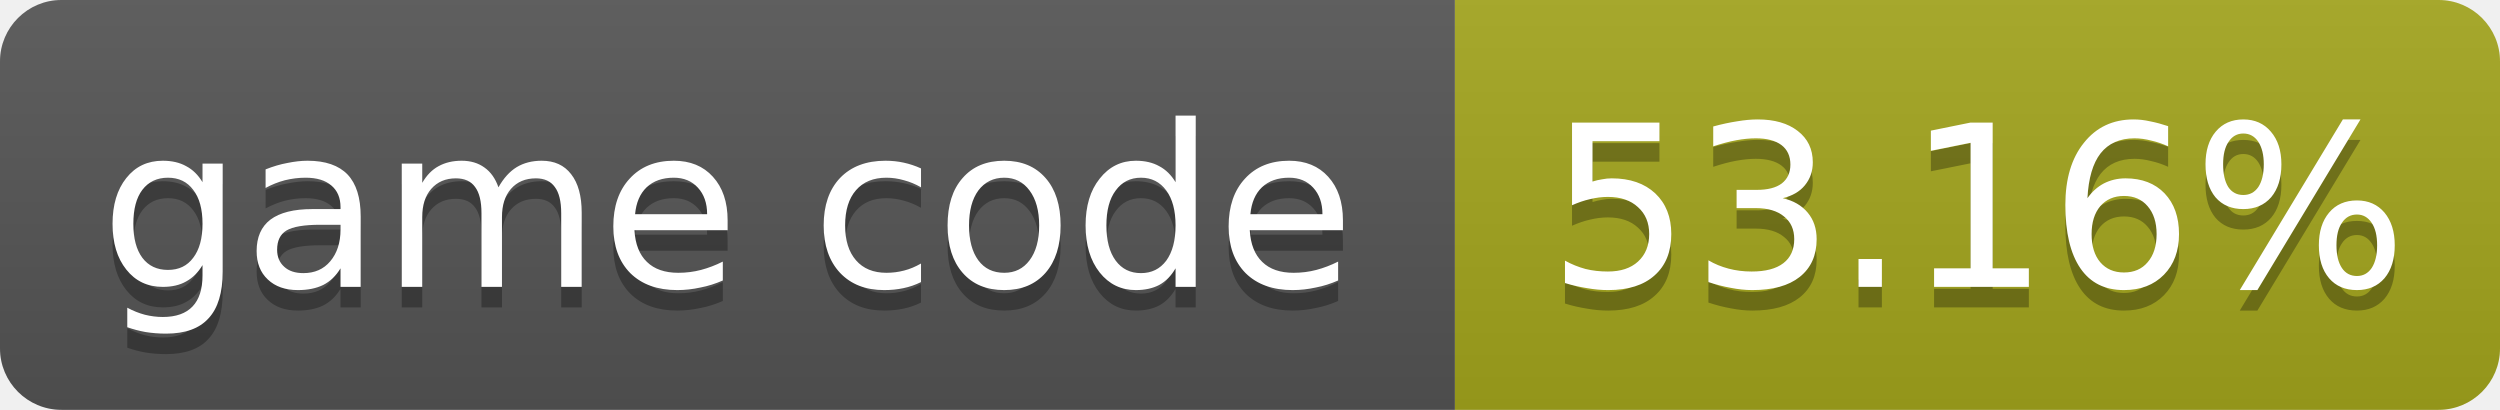
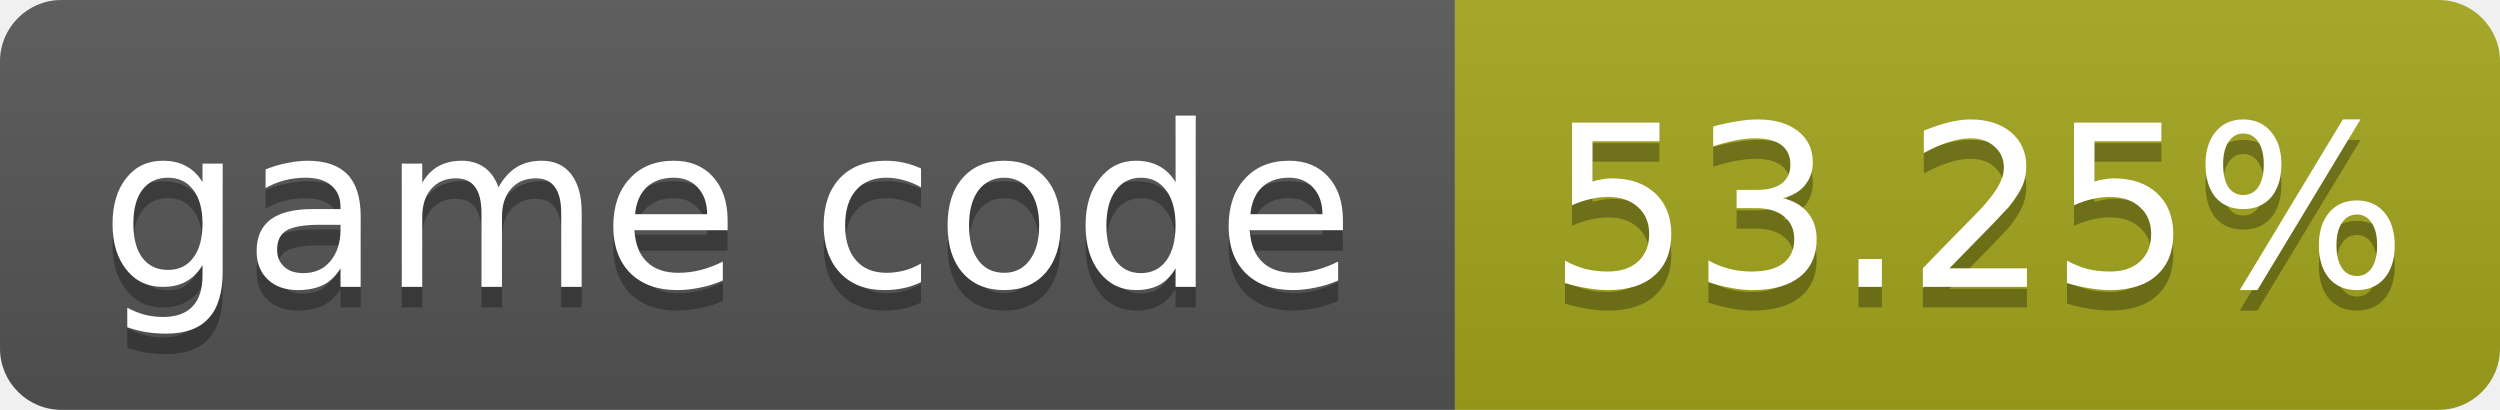
- <svg xmlns="http://www.w3.org/2000/svg" width="122" height="20" role="img" aria-label="game code: 53.16%">
+ <svg xmlns="http://www.w3.org/2000/svg" width="122" height="20" role="img" aria-label="game code: 53.25%">
  <linearGradient id="s" x2="0" y2="100%">
    <stop offset="0" stop-color="#bbb" stop-opacity=".1" />
    <stop offset="1" stop-opacity=".1" />
  </linearGradient>
  <clipPath id="r">
    <rect width="122" height="20" rx="3" fill="#fff" />
  </clipPath>
  <g clip-path="url(#r)">
    <rect width="71" height="20" fill="#555" />
    <rect x="71" width="51" height="20" fill="#a4a61d" />
    <rect width="122" height="20" fill="url(#s)" />
  </g>
  <g fill="#fff" text-anchor="middle" font-family="Verdana,Geneva,DejaVu Sans,sans-serif" font-size="11">
    <text x="35.5" y="15" fill="#010101" fill-opacity=".3">game code</text>
    <text x="35.5" y="14">game code</text>
-     <text x="96.5" y="15" fill="#010101" fill-opacity=".3">53.16%</text>
-     <text x="96.5" y="14">53.16%</text>
+     <text x="96.5" y="15" fill="#010101" fill-opacity=".3">53.25%</text>
+     <text x="96.5" y="14">53.25%</text>
  </g>
</svg>
